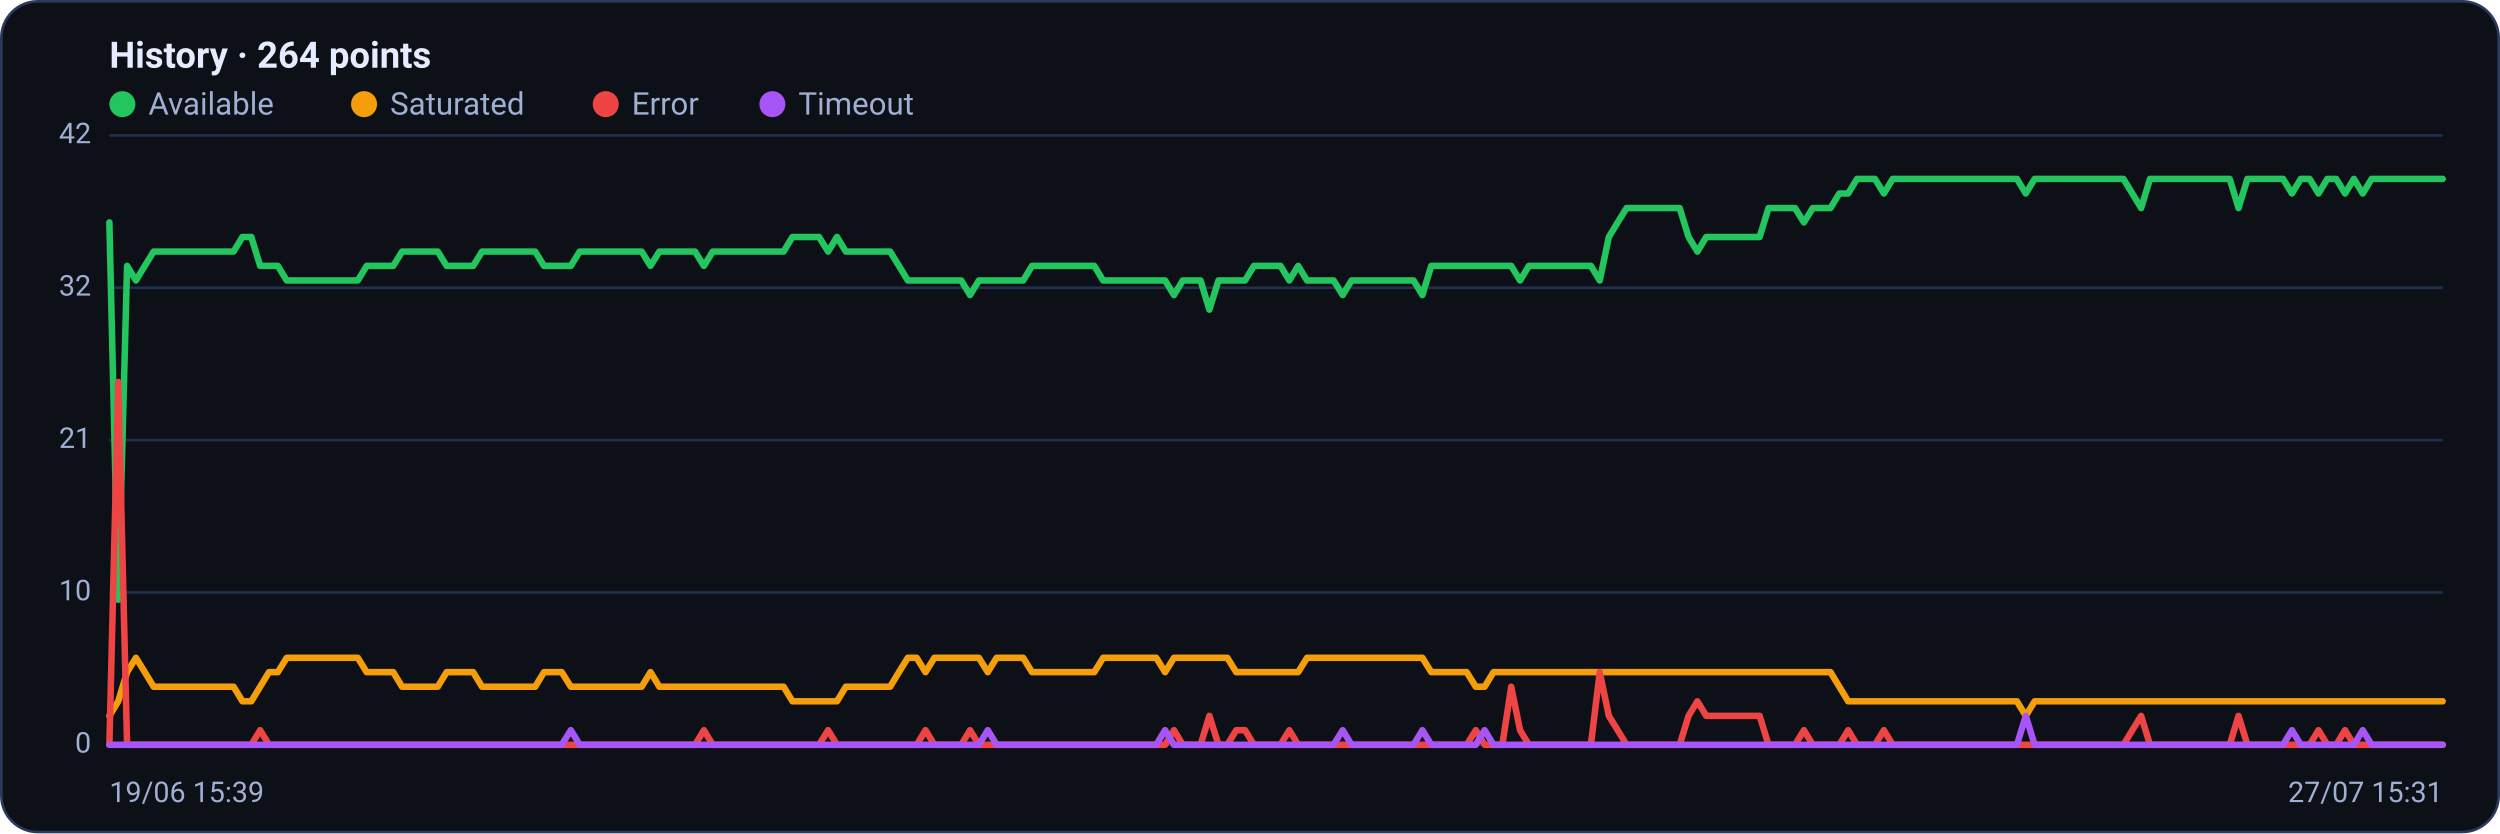
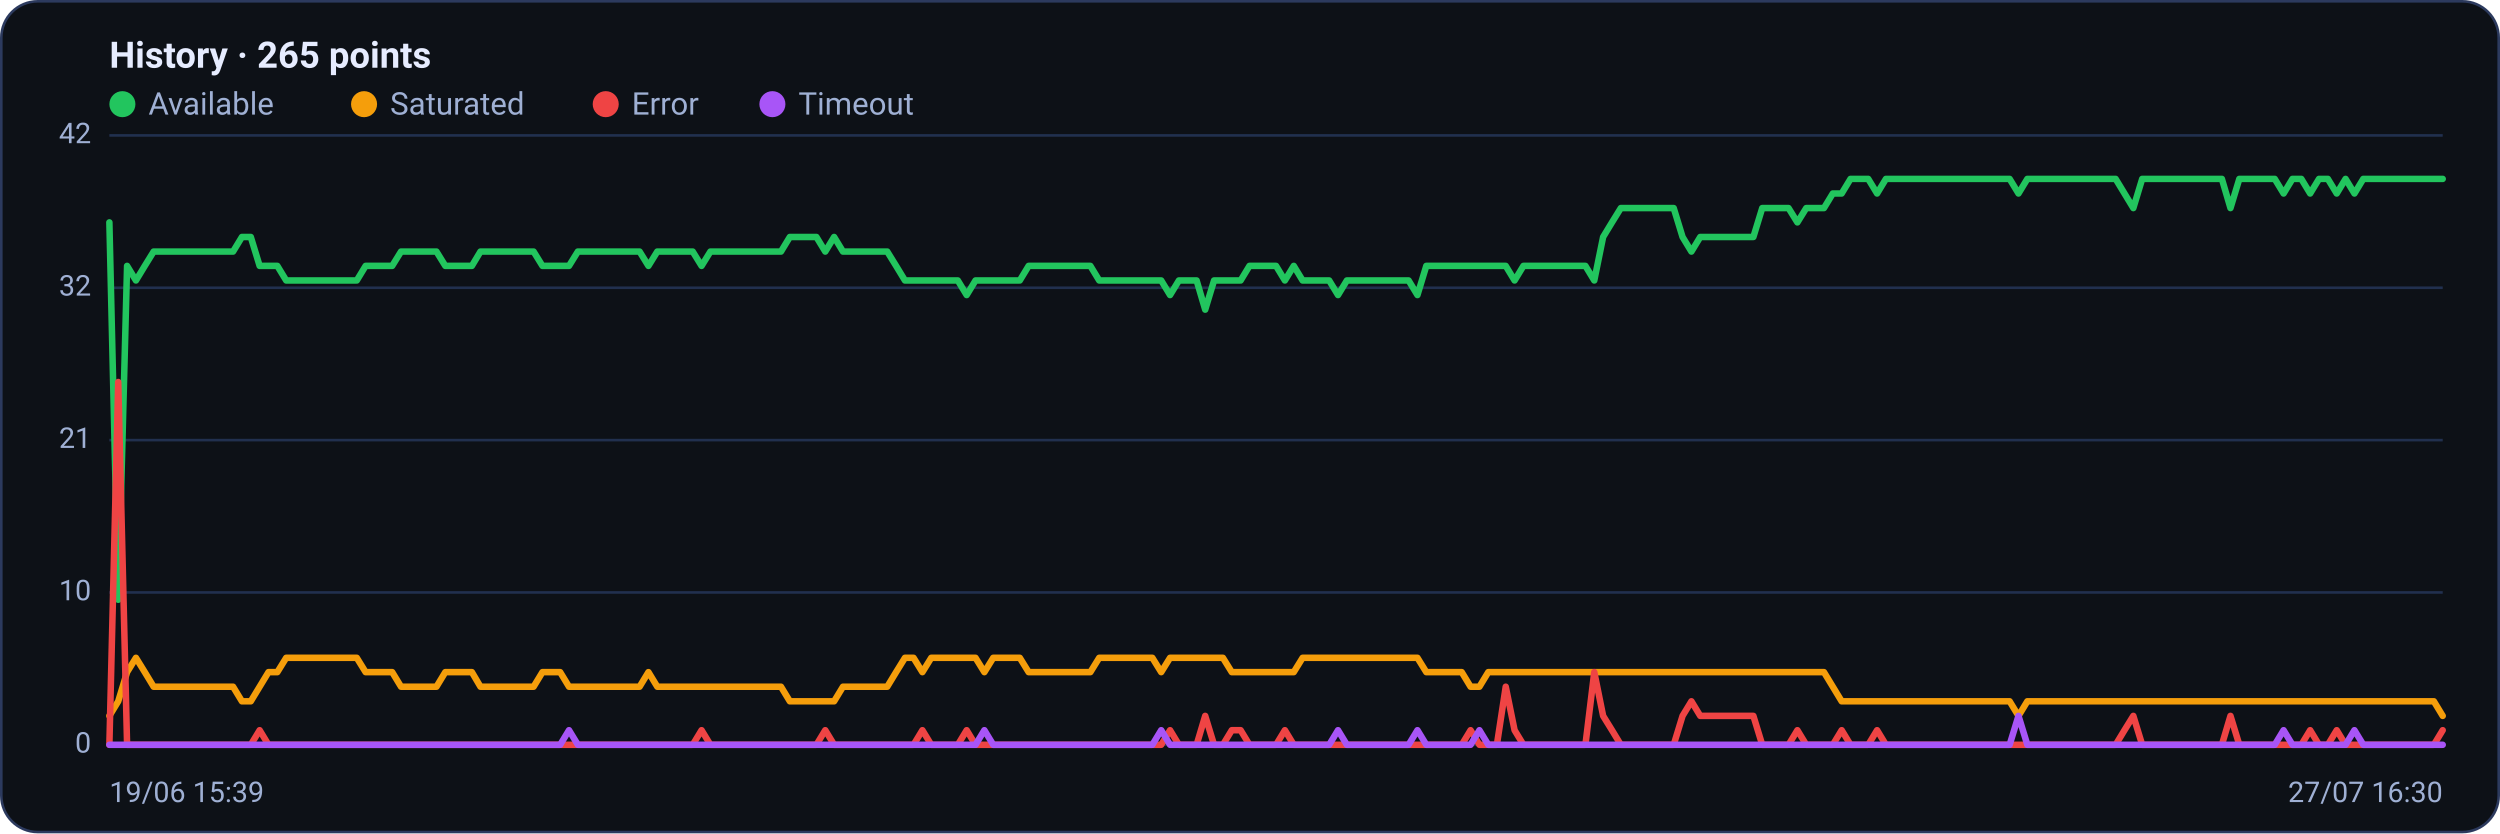
<svg xmlns="http://www.w3.org/2000/svg" viewBox="0 0 960 320" width="960" height="320" font-family="Segoe UI, system-ui, -apple-system, Roboto, Helvetica, Arial, sans-serif" role="img" aria-label="Availability history per region">
  <rect x="0.5" y="0.5" width="959" height="319" rx="14" fill="#0d1117" stroke="#2c3a5e" />
-   <text x="42" y="26" font-size="14" font-weight="600" fill="#e6ecff">History · 264 points</text>
+   <text x="42" y="26" font-size="14" font-weight="600" fill="#e6ecff">History · 265 points</text>
  <circle cx="47" cy="40" r="5" fill="#22c55e" />
  <text x="57" y="44" font-size="12" fill="#9fb0d4">Available</text>
  <circle cx="139.8" cy="40" r="5" fill="#f59e0b" />
  <text x="149.8" y="44" font-size="12" fill="#9fb0d4">Saturated</text>
  <circle cx="232.6" cy="40" r="5" fill="#ef4444" />
  <text x="242.6" y="44" font-size="12" fill="#9fb0d4">Error</text>
  <circle cx="296.6" cy="40" r="5" fill="#a855f7" />
  <text x="306.6" y="44" font-size="12" fill="#9fb0d4">Timeout</text>
  <line x1="42" y1="286.0" x2="938" y2="286.0" stroke="#21304f" stroke-width="1" />
  <text x="35" y="289.0" text-anchor="end" font-size="11" fill="#9fb0d4">0</text>
  <line x1="42" y1="227.5" x2="938" y2="227.5" stroke="#21304f" stroke-width="1" />
  <text x="35" y="230.5" text-anchor="end" font-size="11" fill="#9fb0d4">10</text>
  <line x1="42" y1="169.0" x2="938" y2="169.0" stroke="#21304f" stroke-width="1" />
  <text x="35" y="172.0" text-anchor="end" font-size="11" fill="#9fb0d4">21</text>
  <line x1="42" y1="110.5" x2="938" y2="110.5" stroke="#21304f" stroke-width="1" />
  <text x="35" y="113.5" text-anchor="end" font-size="11" fill="#9fb0d4">32</text>
  <line x1="42" y1="52.0" x2="938" y2="52.0" stroke="#21304f" stroke-width="1" />
  <text x="35" y="55.0" text-anchor="end" font-size="11" fill="#9fb0d4">42</text>
-   <polyline fill="none" stroke="#22c55e" stroke-width="2.5" stroke-linejoin="round" stroke-linecap="round" points="42.0,85.4 45.4,230.3 48.8,102.1 52.2,107.7 55.6,102.1 59.0,96.6 62.4,96.6 65.8,96.6 69.3,96.6 72.7,96.6 76.1,96.6 79.5,96.6 82.9,96.6 86.3,96.6 89.7,96.6 93.1,91.0 96.5,91.0 99.9,102.1 103.3,102.1 106.7,102.1 110.1,107.7 113.5,107.7 117.0,107.7 120.4,107.7 123.8,107.7 127.2,107.7 130.6,107.7 134.0,107.7 137.4,107.7 140.8,102.1 144.2,102.1 147.6,102.1 151.0,102.1 154.4,96.6 157.8,96.6 161.2,96.6 164.6,96.6 168.1,96.6 171.5,102.1 174.9,102.1 178.3,102.1 181.7,102.1 185.1,96.6 188.5,96.6 191.9,96.6 195.3,96.6 198.7,96.6 202.1,96.6 205.5,96.6 208.9,102.1 212.3,102.1 215.7,102.1 219.2,102.1 222.6,96.6 226.0,96.6 229.4,96.6 232.8,96.6 236.2,96.6 239.6,96.6 243.0,96.6 246.4,96.6 249.8,102.1 253.2,96.6 256.6,96.6 260.0,96.6 263.4,96.6 266.9,96.6 270.3,102.1 273.7,96.6 277.1,96.6 280.5,96.6 283.9,96.6 287.3,96.6 290.7,96.6 294.1,96.6 297.5,96.6 300.9,96.6 304.3,91.0 307.7,91.0 311.1,91.0 314.5,91.0 318.0,96.6 321.4,91.0 324.8,96.6 328.2,96.6 331.6,96.6 335.0,96.6 338.4,96.6 341.8,96.6 345.2,102.1 348.6,107.7 352.0,107.7 355.4,107.7 358.8,107.7 362.2,107.7 365.7,107.7 369.1,107.7 372.5,113.3 375.9,107.7 379.3,107.7 382.7,107.7 386.1,107.7 389.5,107.7 392.9,107.7 396.3,102.1 399.7,102.1 403.1,102.1 406.5,102.1 409.9,102.1 413.3,102.1 416.8,102.1 420.2,102.1 423.6,107.7 427.0,107.7 430.4,107.7 433.8,107.7 437.2,107.7 440.6,107.7 444.0,107.7 447.4,107.7 450.8,113.3 454.2,107.7 457.6,107.7 461.0,107.7 464.4,118.9 467.9,107.7 471.3,107.7 474.7,107.7 478.1,107.7 481.5,102.1 484.9,102.1 488.3,102.1 491.7,102.1 495.1,107.7 498.5,102.1 501.9,107.7 505.3,107.7 508.7,107.7 512.1,107.7 515.6,113.3 519.0,107.7 522.4,107.7 525.8,107.7 529.2,107.7 532.6,107.7 536.0,107.7 539.4,107.7 542.8,107.7 546.2,113.3 549.6,102.1 553.0,102.1 556.4,102.1 559.8,102.1 563.2,102.1 566.7,102.1 570.1,102.1 573.5,102.1 576.9,102.1 580.3,102.1 583.7,107.7 587.1,102.1 590.5,102.1 593.9,102.1 597.3,102.1 600.7,102.1 604.1,102.1 607.5,102.1 610.9,102.1 614.3,107.7 617.8,91.0 621.2,85.4 624.6,79.9 628.0,79.9 631.4,79.9 634.8,79.9 638.2,79.9 641.6,79.9 645.0,79.9 648.4,91.0 651.8,96.6 655.2,91.0 658.6,91.0 662.0,91.0 665.5,91.0 668.9,91.0 672.3,91.0 675.7,91.0 679.1,79.9 682.5,79.9 685.9,79.9 689.3,79.9 692.7,85.4 696.1,79.9 699.5,79.9 702.9,79.9 706.3,74.3 709.7,74.3 713.1,68.7 716.6,68.7 720.0,68.7 723.4,74.3 726.8,68.7 730.2,68.7 733.6,68.7 737.0,68.7 740.4,68.7 743.8,68.7 747.2,68.7 750.6,68.7 754.0,68.7 757.4,68.7 760.8,68.7 764.3,68.7 767.7,68.7 771.1,68.7 774.5,68.7 777.9,74.3 781.3,68.7 784.7,68.7 788.1,68.7 791.5,68.7 794.9,68.7 798.3,68.7 801.7,68.7 805.1,68.7 808.5,68.7 811.9,68.7 815.4,68.7 818.8,74.3 822.2,79.9 825.6,68.7 829.0,68.7 832.4,68.7 835.8,68.7 839.2,68.7 842.6,68.7 846.0,68.7 849.4,68.7 852.8,68.7 856.2,68.7 859.6,79.9 863.0,68.7 866.5,68.7 869.9,68.7 873.3,68.7 876.7,68.7 880.1,74.3 883.5,68.7 886.9,68.7 890.3,74.3 893.7,68.7 897.1,68.7 900.5,74.3 903.9,68.7 907.3,74.3 910.7,68.7 914.2,68.7 917.6,68.7 921.0,68.7 924.4,68.7 927.8,68.7 931.2,68.7 934.6,68.7 938.0,68.7" />
-   <polyline fill="none" stroke="#f59e0b" stroke-width="2.5" stroke-linejoin="round" stroke-linecap="round" points="42.0,274.9 45.4,269.3 48.8,258.1 52.2,252.6 55.6,258.1 59.0,263.7 62.4,263.7 65.8,263.7 69.3,263.7 72.7,263.7 76.1,263.7 79.5,263.7 82.9,263.7 86.3,263.7 89.7,263.7 93.1,269.3 96.5,269.3 99.9,263.7 103.3,258.1 106.7,258.1 110.1,252.6 113.5,252.6 117.0,252.6 120.4,252.6 123.8,252.6 127.2,252.6 130.6,252.6 134.0,252.6 137.4,252.6 140.8,258.1 144.2,258.1 147.6,258.1 151.0,258.1 154.4,263.7 157.8,263.7 161.2,263.7 164.6,263.7 168.1,263.7 171.5,258.1 174.9,258.1 178.3,258.1 181.7,258.1 185.1,263.7 188.5,263.7 191.9,263.7 195.3,263.7 198.7,263.7 202.1,263.7 205.5,263.7 208.9,258.1 212.3,258.1 215.7,258.1 219.2,263.7 222.6,263.7 226.0,263.7 229.4,263.7 232.8,263.7 236.2,263.7 239.6,263.7 243.0,263.7 246.4,263.7 249.8,258.1 253.2,263.7 256.6,263.7 260.0,263.7 263.4,263.7 266.9,263.7 270.3,263.7 273.7,263.7 277.1,263.7 280.5,263.7 283.9,263.7 287.3,263.7 290.7,263.7 294.1,263.7 297.5,263.7 300.9,263.7 304.3,269.3 307.7,269.3 311.1,269.3 314.5,269.3 318.0,269.3 321.4,269.3 324.8,263.7 328.2,263.7 331.6,263.7 335.0,263.7 338.4,263.7 341.8,263.7 345.2,258.1 348.6,252.6 352.0,252.6 355.4,258.1 358.8,252.6 362.2,252.6 365.7,252.6 369.1,252.6 372.5,252.6 375.9,252.6 379.3,258.1 382.7,252.6 386.1,252.6 389.5,252.6 392.9,252.6 396.3,258.1 399.7,258.1 403.1,258.1 406.5,258.1 409.9,258.1 413.3,258.1 416.8,258.1 420.2,258.1 423.6,252.6 427.0,252.6 430.4,252.6 433.8,252.6 437.2,252.6 440.6,252.6 444.0,252.6 447.4,258.1 450.8,252.6 454.2,252.6 457.6,252.6 461.0,252.6 464.4,252.6 467.9,252.6 471.3,252.6 474.7,258.1 478.1,258.1 481.5,258.1 484.9,258.1 488.3,258.1 491.7,258.1 495.1,258.1 498.5,258.1 501.9,252.6 505.3,252.6 508.7,252.6 512.1,252.6 515.6,252.6 519.0,252.6 522.4,252.6 525.8,252.6 529.2,252.6 532.6,252.6 536.0,252.6 539.4,252.6 542.8,252.6 546.2,252.6 549.6,258.1 553.0,258.1 556.4,258.1 559.8,258.1 563.2,258.1 566.7,263.7 570.1,263.7 573.5,258.1 576.9,258.1 580.3,258.1 583.7,258.1 587.1,258.1 590.5,258.1 593.9,258.1 597.3,258.1 600.7,258.1 604.1,258.1 607.5,258.1 610.9,258.1 614.3,258.1 617.8,258.1 621.2,258.1 624.6,258.1 628.0,258.1 631.4,258.1 634.8,258.1 638.2,258.1 641.6,258.1 645.0,258.1 648.4,258.1 651.8,258.1 655.2,258.1 658.6,258.1 662.0,258.1 665.5,258.1 668.9,258.1 672.3,258.1 675.7,258.1 679.1,258.1 682.5,258.1 685.9,258.1 689.3,258.1 692.7,258.1 696.1,258.1 699.5,258.1 702.9,258.1 706.3,263.7 709.7,269.3 713.1,269.3 716.6,269.3 720.0,269.3 723.4,269.3 726.8,269.3 730.2,269.3 733.6,269.3 737.0,269.3 740.4,269.3 743.8,269.3 747.2,269.3 750.6,269.3 754.0,269.3 757.4,269.3 760.8,269.3 764.3,269.3 767.7,269.3 771.1,269.3 774.5,269.3 777.9,274.9 781.3,269.3 784.7,269.3 788.1,269.3 791.5,269.3 794.9,269.3 798.3,269.3 801.7,269.3 805.1,269.3 808.5,269.3 811.9,269.3 815.4,269.3 818.8,269.3 822.2,269.3 825.6,269.3 829.0,269.3 832.4,269.3 835.8,269.3 839.2,269.3 842.6,269.3 846.0,269.3 849.4,269.3 852.8,269.3 856.2,269.3 859.6,269.3 863.0,269.3 866.5,269.3 869.9,269.3 873.3,269.3 876.7,269.3 880.1,269.3 883.5,269.3 886.9,269.3 890.3,269.3 893.7,269.3 897.1,269.3 900.5,269.3 903.9,269.3 907.3,269.3 910.7,269.3 914.2,269.3 917.6,269.3 921.0,269.3 924.4,269.3 927.8,269.3 931.2,269.3 934.6,269.3 938.0,269.3" />
-   <polyline fill="none" stroke="#ef4444" stroke-width="2.5" stroke-linejoin="round" stroke-linecap="round" points="42.0,286.0 45.4,146.7 48.8,286.0 52.2,286.0 55.6,286.0 59.0,286.0 62.4,286.0 65.8,286.0 69.3,286.0 72.7,286.0 76.1,286.0 79.5,286.0 82.9,286.0 86.3,286.0 89.7,286.0 93.1,286.0 96.5,286.0 99.9,280.4 103.3,286.0 106.7,286.0 110.1,286.0 113.5,286.0 117.0,286.0 120.4,286.0 123.8,286.0 127.2,286.0 130.6,286.0 134.0,286.0 137.4,286.0 140.8,286.0 144.2,286.0 147.6,286.0 151.0,286.0 154.4,286.0 157.8,286.0 161.2,286.0 164.6,286.0 168.1,286.0 171.5,286.0 174.9,286.0 178.3,286.0 181.7,286.0 185.1,286.0 188.5,286.0 191.9,286.0 195.3,286.0 198.7,286.0 202.1,286.0 205.5,286.0 208.9,286.0 212.3,286.0 215.7,286.0 219.2,286.0 222.6,286.0 226.0,286.0 229.4,286.0 232.8,286.0 236.2,286.0 239.6,286.0 243.0,286.0 246.4,286.0 249.8,286.0 253.2,286.0 256.6,286.0 260.0,286.0 263.4,286.0 266.9,286.0 270.3,280.4 273.7,286.0 277.1,286.0 280.5,286.0 283.9,286.0 287.3,286.0 290.7,286.0 294.1,286.0 297.5,286.0 300.9,286.0 304.3,286.0 307.7,286.0 311.1,286.0 314.5,286.0 318.0,280.4 321.4,286.0 324.8,286.0 328.2,286.0 331.6,286.0 335.0,286.0 338.4,286.0 341.8,286.0 345.2,286.0 348.6,286.0 352.0,286.0 355.4,280.4 358.8,286.0 362.2,286.0 365.7,286.0 369.1,286.0 372.5,280.4 375.9,286.0 379.3,286.0 382.7,286.0 386.1,286.0 389.5,286.0 392.9,286.0 396.3,286.0 399.7,286.0 403.1,286.0 406.5,286.0 409.9,286.0 413.3,286.0 416.8,286.0 420.2,286.0 423.6,286.0 427.0,286.0 430.4,286.0 433.8,286.0 437.2,286.0 440.6,286.0 444.0,286.0 447.4,286.0 450.8,280.4 454.2,286.0 457.6,286.0 461.0,286.0 464.4,274.9 467.9,286.0 471.3,286.0 474.7,280.4 478.1,280.4 481.5,286.0 484.9,286.0 488.3,286.0 491.7,286.0 495.1,280.4 498.5,286.0 501.9,286.0 505.3,286.0 508.7,286.0 512.1,286.0 515.6,286.0 519.0,286.0 522.4,286.0 525.8,286.0 529.2,286.0 532.6,286.0 536.0,286.0 539.4,286.0 542.8,286.0 546.2,286.0 549.6,286.0 553.0,286.0 556.4,286.0 559.8,286.0 563.2,286.0 566.7,280.4 570.1,286.0 573.5,286.0 576.9,286.0 580.3,263.7 583.7,280.4 587.1,286.0 590.5,286.0 593.9,286.0 597.3,286.0 600.7,286.0 604.1,286.0 607.5,286.0 610.9,286.0 614.3,258.1 617.8,274.9 621.2,280.4 624.6,286.0 628.0,286.0 631.4,286.0 634.8,286.0 638.2,286.0 641.6,286.0 645.0,286.0 648.4,274.9 651.8,269.3 655.2,274.9 658.6,274.9 662.0,274.9 665.5,274.9 668.9,274.9 672.3,274.9 675.7,274.9 679.1,286.0 682.5,286.0 685.9,286.0 689.3,286.0 692.7,280.4 696.1,286.0 699.5,286.0 702.9,286.0 706.3,286.0 709.7,280.4 713.1,286.0 716.6,286.0 720.0,286.0 723.4,280.4 726.8,286.0 730.2,286.0 733.6,286.0 737.0,286.0 740.4,286.0 743.8,286.0 747.2,286.0 750.6,286.0 754.0,286.0 757.4,286.0 760.8,286.0 764.3,286.0 767.7,286.0 771.1,286.0 774.5,286.0 777.9,286.0 781.3,286.0 784.7,286.0 788.1,286.0 791.5,286.0 794.9,286.0 798.3,286.0 801.7,286.0 805.1,286.0 808.5,286.0 811.9,286.0 815.4,286.0 818.8,280.4 822.2,274.9 825.6,286.0 829.0,286.0 832.4,286.0 835.8,286.0 839.2,286.0 842.6,286.0 846.0,286.0 849.4,286.0 852.8,286.0 856.2,286.0 859.6,274.9 863.0,286.0 866.5,286.0 869.9,286.0 873.3,286.0 876.7,286.0 880.1,286.0 883.5,286.0 886.9,286.0 890.3,280.4 893.7,286.0 897.1,286.0 900.5,280.4 903.9,286.0 907.3,286.0 910.7,286.0 914.2,286.0 917.6,286.0 921.0,286.0 924.4,286.0 927.8,286.0 931.2,286.0 934.6,286.0 938.0,286.0" />
-   <polyline fill="none" stroke="#a855f7" stroke-width="2.5" stroke-linejoin="round" stroke-linecap="round" points="42.0,286.0 45.4,286.0 48.8,286.0 52.2,286.0 55.6,286.0 59.0,286.0 62.4,286.0 65.8,286.0 69.3,286.0 72.7,286.0 76.1,286.0 79.5,286.0 82.9,286.0 86.3,286.0 89.7,286.0 93.1,286.0 96.5,286.0 99.9,286.0 103.3,286.0 106.7,286.0 110.1,286.0 113.5,286.0 117.0,286.0 120.4,286.0 123.8,286.0 127.2,286.0 130.6,286.0 134.0,286.0 137.4,286.0 140.8,286.0 144.2,286.0 147.6,286.0 151.0,286.0 154.4,286.0 157.8,286.0 161.2,286.0 164.6,286.0 168.1,286.0 171.5,286.0 174.9,286.0 178.3,286.0 181.7,286.0 185.1,286.0 188.5,286.0 191.9,286.0 195.3,286.0 198.7,286.0 202.1,286.0 205.5,286.0 208.9,286.0 212.3,286.0 215.7,286.0 219.2,280.4 222.6,286.0 226.0,286.0 229.4,286.0 232.8,286.0 236.2,286.0 239.6,286.0 243.0,286.0 246.4,286.0 249.8,286.0 253.2,286.0 256.6,286.0 260.0,286.0 263.4,286.0 266.9,286.0 270.3,286.0 273.7,286.0 277.1,286.0 280.5,286.0 283.9,286.0 287.3,286.0 290.7,286.0 294.1,286.0 297.5,286.0 300.9,286.0 304.3,286.0 307.7,286.0 311.1,286.0 314.5,286.0 318.0,286.0 321.4,286.0 324.8,286.0 328.2,286.0 331.6,286.0 335.0,286.0 338.4,286.0 341.8,286.0 345.2,286.0 348.6,286.0 352.0,286.0 355.4,286.0 358.8,286.0 362.2,286.0 365.7,286.0 369.1,286.0 372.5,286.0 375.9,286.0 379.3,280.4 382.7,286.0 386.1,286.0 389.5,286.0 392.9,286.0 396.3,286.0 399.7,286.0 403.1,286.0 406.5,286.0 409.9,286.0 413.3,286.0 416.8,286.0 420.2,286.0 423.6,286.0 427.0,286.0 430.4,286.0 433.8,286.0 437.2,286.0 440.6,286.0 444.0,286.0 447.4,280.4 450.8,286.0 454.2,286.0 457.6,286.0 461.0,286.0 464.4,286.0 467.9,286.0 471.3,286.0 474.7,286.0 478.1,286.0 481.5,286.0 484.9,286.0 488.3,286.0 491.7,286.0 495.1,286.0 498.5,286.0 501.9,286.0 505.3,286.0 508.7,286.0 512.1,286.0 515.6,280.4 519.0,286.0 522.4,286.0 525.8,286.0 529.2,286.0 532.6,286.0 536.0,286.0 539.4,286.0 542.8,286.0 546.2,280.4 549.6,286.0 553.0,286.0 556.4,286.0 559.8,286.0 563.2,286.0 566.7,286.0 570.1,280.4 573.5,286.0 576.9,286.0 580.3,286.0 583.7,286.0 587.1,286.0 590.5,286.0 593.9,286.0 597.3,286.0 600.7,286.0 604.1,286.0 607.5,286.0 610.9,286.0 614.3,286.0 617.8,286.0 621.2,286.0 624.6,286.0 628.0,286.0 631.4,286.0 634.8,286.0 638.2,286.0 641.6,286.0 645.0,286.0 648.4,286.0 651.8,286.0 655.2,286.0 658.6,286.0 662.0,286.0 665.5,286.0 668.9,286.0 672.3,286.0 675.7,286.0 679.1,286.0 682.5,286.0 685.9,286.0 689.3,286.0 692.7,286.0 696.1,286.0 699.5,286.0 702.9,286.0 706.3,286.0 709.7,286.0 713.1,286.0 716.6,286.0 720.0,286.0 723.4,286.0 726.8,286.0 730.2,286.0 733.6,286.0 737.0,286.0 740.4,286.0 743.8,286.0 747.2,286.0 750.6,286.0 754.0,286.0 757.4,286.0 760.8,286.0 764.3,286.0 767.7,286.0 771.1,286.0 774.5,286.0 777.9,274.9 781.3,286.0 784.7,286.0 788.1,286.0 791.5,286.0 794.9,286.0 798.3,286.0 801.7,286.0 805.1,286.0 808.5,286.0 811.9,286.0 815.4,286.0 818.8,286.0 822.2,286.0 825.6,286.0 829.0,286.0 832.4,286.0 835.8,286.0 839.2,286.0 842.6,286.0 846.0,286.0 849.4,286.0 852.8,286.0 856.2,286.0 859.6,286.0 863.0,286.0 866.5,286.0 869.9,286.0 873.3,286.0 876.7,286.0 880.1,280.4 883.5,286.0 886.9,286.0 890.3,286.0 893.7,286.0 897.1,286.0 900.5,286.0 903.9,286.0 907.3,280.4 910.7,286.0 914.2,286.0 917.6,286.0 921.0,286.0 924.4,286.0 927.8,286.0 931.2,286.0 934.6,286.0 938.0,286.0" />
+   <polyline fill="none" stroke="#22c55e" stroke-width="2.5" stroke-linejoin="round" stroke-linecap="round" points="42.0,85.4 45.4,230.3 48.8,102.1 52.2,107.7 55.6,102.1 59.0,96.6 62.4,96.6 65.8,96.6 69.2,96.6 72.5,96.6 75.9,96.6 79.3,96.6 82.7,96.6 86.1,96.6 89.5,96.6 92.9,91.0 96.3,91.0 99.7,102.1 103.1,102.1 106.5,102.1 109.9,107.7 113.3,107.7 116.7,107.7 120.1,107.7 123.5,107.7 126.8,107.7 130.2,107.7 133.6,107.7 137.0,107.7 140.4,102.1 143.8,102.1 147.2,102.1 150.6,102.1 154.0,96.6 157.4,96.6 160.8,96.6 164.2,96.6 167.6,96.6 171.0,102.1 174.4,102.1 177.8,102.1 181.2,102.1 184.5,96.6 187.9,96.6 191.3,96.6 194.7,96.6 198.1,96.6 201.5,96.6 204.9,96.6 208.3,102.1 211.7,102.1 215.1,102.1 218.5,102.1 221.9,96.6 225.3,96.6 228.7,96.6 232.1,96.6 235.5,96.6 238.8,96.6 242.2,96.6 245.6,96.6 249.0,102.1 252.4,96.6 255.8,96.6 259.2,96.6 262.6,96.6 266.0,96.6 269.4,102.1 272.8,96.6 276.2,96.6 279.6,96.6 283.0,96.6 286.4,96.6 289.8,96.6 293.2,96.6 296.5,96.6 299.9,96.6 303.3,91.0 306.7,91.0 310.1,91.0 313.5,91.0 316.9,96.6 320.3,91.0 323.7,96.6 327.1,96.6 330.5,96.6 333.9,96.6 337.3,96.6 340.7,96.6 344.1,102.1 347.5,107.7 350.8,107.7 354.2,107.7 357.6,107.7 361.0,107.7 364.4,107.7 367.8,107.7 371.2,113.3 374.6,107.7 378.0,107.7 381.4,107.7 384.8,107.7 388.2,107.7 391.6,107.7 395.0,102.1 398.4,102.1 401.8,102.1 405.2,102.1 408.5,102.1 411.9,102.1 415.3,102.1 418.7,102.1 422.1,107.7 425.5,107.7 428.9,107.7 432.3,107.7 435.7,107.7 439.1,107.7 442.5,107.7 445.9,107.7 449.3,113.3 452.7,107.7 456.1,107.7 459.5,107.7 462.8,118.9 466.2,107.7 469.6,107.7 473.0,107.7 476.4,107.7 479.8,102.1 483.2,102.1 486.6,102.1 490.0,102.1 493.4,107.7 496.8,102.1 500.2,107.7 503.6,107.7 507.0,107.7 510.4,107.7 513.8,113.3 517.2,107.7 520.5,107.7 523.9,107.7 527.3,107.7 530.7,107.7 534.1,107.7 537.5,107.7 540.9,107.7 544.3,113.3 547.7,102.1 551.1,102.1 554.5,102.1 557.9,102.1 561.3,102.1 564.7,102.1 568.1,102.1 571.5,102.1 574.8,102.1 578.2,102.1 581.6,107.7 585.0,102.1 588.4,102.1 591.8,102.1 595.2,102.1 598.6,102.1 602.0,102.1 605.4,102.1 608.8,102.1 612.2,107.7 615.6,91.0 619.0,85.4 622.4,79.9 625.8,79.9 629.2,79.9 632.5,79.9 635.9,79.9 639.3,79.9 642.7,79.9 646.1,91.0 649.5,96.6 652.9,91.0 656.3,91.0 659.7,91.0 663.1,91.0 666.5,91.0 669.9,91.0 673.3,91.0 676.7,79.9 680.1,79.9 683.5,79.9 686.8,79.9 690.2,85.4 693.6,79.9 697.0,79.9 700.4,79.9 703.8,74.3 707.2,74.3 710.6,68.7 714.0,68.7 717.4,68.7 720.8,74.3 724.2,68.7 727.6,68.7 731.0,68.7 734.4,68.7 737.8,68.7 741.2,68.7 744.5,68.7 747.9,68.7 751.3,68.7 754.7,68.7 758.1,68.7 761.5,68.7 764.9,68.7 768.3,68.7 771.7,68.7 775.1,74.3 778.5,68.7 781.9,68.7 785.3,68.7 788.7,68.7 792.1,68.7 795.5,68.7 798.8,68.7 802.2,68.7 805.6,68.7 809.0,68.7 812.4,68.7 815.8,74.3 819.2,79.9 822.6,68.7 826.0,68.7 829.4,68.7 832.8,68.7 836.2,68.7 839.6,68.7 843.0,68.7 846.4,68.7 849.8,68.7 853.2,68.7 856.5,79.9 859.9,68.7 863.3,68.7 866.7,68.7 870.1,68.7 873.5,68.7 876.9,74.3 880.3,68.7 883.7,68.7 887.1,74.3 890.5,68.7 893.9,68.7 897.3,74.3 900.7,68.7 904.1,74.3 907.5,68.7 910.8,68.7 914.2,68.7 917.6,68.7 921.0,68.7 924.4,68.7 927.8,68.7 931.2,68.7 934.6,68.7 938.0,68.7" />
+   <polyline fill="none" stroke="#f59e0b" stroke-width="2.5" stroke-linejoin="round" stroke-linecap="round" points="42.0,274.9 45.4,269.3 48.8,258.1 52.2,252.6 55.6,258.1 59.0,263.7 62.4,263.7 65.8,263.7 69.2,263.7 72.5,263.7 75.9,263.7 79.3,263.7 82.7,263.7 86.1,263.7 89.5,263.7 92.9,269.3 96.3,269.3 99.7,263.7 103.1,258.1 106.5,258.1 109.9,252.6 113.3,252.6 116.7,252.6 120.1,252.6 123.5,252.6 126.8,252.6 130.2,252.6 133.6,252.6 137.0,252.6 140.4,258.1 143.8,258.1 147.2,258.1 150.6,258.1 154.0,263.7 157.4,263.7 160.8,263.7 164.2,263.7 167.6,263.7 171.0,258.1 174.4,258.1 177.8,258.1 181.2,258.1 184.5,263.7 187.9,263.7 191.3,263.7 194.7,263.7 198.1,263.7 201.5,263.7 204.9,263.7 208.3,258.1 211.7,258.1 215.1,258.1 218.5,263.7 221.9,263.7 225.3,263.7 228.7,263.7 232.1,263.7 235.5,263.7 238.8,263.7 242.2,263.7 245.6,263.7 249.0,258.1 252.4,263.7 255.8,263.7 259.2,263.7 262.6,263.7 266.0,263.7 269.4,263.7 272.8,263.7 276.2,263.7 279.6,263.7 283.0,263.7 286.4,263.7 289.8,263.7 293.2,263.7 296.5,263.7 299.9,263.7 303.3,269.3 306.7,269.3 310.1,269.3 313.5,269.3 316.9,269.3 320.3,269.3 323.7,263.7 327.1,263.7 330.5,263.7 333.9,263.7 337.3,263.7 340.7,263.7 344.1,258.1 347.5,252.6 350.8,252.6 354.2,258.1 357.6,252.6 361.0,252.6 364.4,252.6 367.8,252.6 371.2,252.6 374.6,252.6 378.0,258.1 381.4,252.6 384.8,252.6 388.2,252.6 391.6,252.6 395.0,258.1 398.4,258.1 401.8,258.1 405.2,258.1 408.5,258.1 411.9,258.1 415.3,258.1 418.7,258.1 422.1,252.6 425.5,252.6 428.9,252.6 432.3,252.6 435.7,252.6 439.1,252.6 442.5,252.6 445.9,258.1 449.3,252.6 452.7,252.6 456.1,252.6 459.5,252.6 462.8,252.6 466.2,252.6 469.6,252.6 473.0,258.1 476.4,258.1 479.8,258.1 483.2,258.1 486.6,258.1 490.0,258.1 493.4,258.1 496.8,258.1 500.2,252.6 503.6,252.6 507.0,252.6 510.4,252.6 513.8,252.6 517.2,252.6 520.5,252.6 523.9,252.6 527.3,252.6 530.7,252.6 534.1,252.6 537.5,252.6 540.9,252.6 544.3,252.6 547.7,258.1 551.1,258.1 554.5,258.1 557.9,258.1 561.3,258.1 564.7,263.7 568.1,263.7 571.5,258.1 574.8,258.1 578.2,258.1 581.6,258.1 585.0,258.1 588.4,258.1 591.8,258.1 595.2,258.1 598.6,258.1 602.0,258.1 605.4,258.1 608.8,258.1 612.2,258.1 615.6,258.1 619.0,258.1 622.4,258.1 625.8,258.1 629.2,258.1 632.5,258.1 635.9,258.1 639.3,258.1 642.7,258.1 646.1,258.1 649.5,258.1 652.9,258.1 656.3,258.1 659.7,258.1 663.1,258.1 666.5,258.1 669.9,258.1 673.3,258.1 676.7,258.1 680.1,258.1 683.5,258.1 686.8,258.1 690.2,258.1 693.6,258.1 697.0,258.1 700.4,258.1 703.8,263.7 707.2,269.3 710.6,269.3 714.0,269.3 717.4,269.3 720.8,269.3 724.2,269.3 727.6,269.3 731.0,269.3 734.4,269.3 737.8,269.3 741.2,269.3 744.5,269.3 747.9,269.3 751.3,269.3 754.7,269.3 758.1,269.3 761.5,269.3 764.9,269.3 768.3,269.3 771.7,269.3 775.1,274.9 778.5,269.3 781.9,269.3 785.3,269.3 788.7,269.3 792.1,269.3 795.5,269.3 798.8,269.3 802.2,269.3 805.6,269.3 809.0,269.3 812.4,269.3 815.8,269.3 819.2,269.3 822.6,269.3 826.0,269.3 829.4,269.3 832.8,269.3 836.2,269.3 839.6,269.3 843.0,269.3 846.4,269.3 849.8,269.3 853.2,269.3 856.5,269.3 859.9,269.3 863.3,269.3 866.7,269.3 870.1,269.3 873.5,269.3 876.9,269.3 880.3,269.3 883.7,269.3 887.1,269.3 890.5,269.3 893.9,269.3 897.3,269.3 900.7,269.3 904.1,269.3 907.5,269.3 910.8,269.3 914.2,269.3 917.6,269.3 921.0,269.3 924.4,269.3 927.8,269.3 931.2,269.3 934.6,269.3 938.0,274.9" />
+   <polyline fill="none" stroke="#ef4444" stroke-width="2.5" stroke-linejoin="round" stroke-linecap="round" points="42.0,286.0 45.4,146.7 48.8,286.0 52.2,286.0 55.6,286.0 59.0,286.0 62.4,286.0 65.8,286.0 69.2,286.0 72.5,286.0 75.9,286.0 79.3,286.0 82.7,286.0 86.1,286.0 89.5,286.0 92.9,286.0 96.3,286.0 99.7,280.4 103.1,286.0 106.5,286.0 109.9,286.0 113.3,286.0 116.7,286.0 120.1,286.0 123.5,286.0 126.8,286.0 130.2,286.0 133.6,286.0 137.0,286.0 140.4,286.0 143.8,286.0 147.2,286.0 150.6,286.0 154.0,286.0 157.4,286.0 160.8,286.0 164.2,286.0 167.6,286.0 171.0,286.0 174.4,286.0 177.8,286.0 181.2,286.0 184.5,286.0 187.9,286.0 191.3,286.0 194.7,286.0 198.1,286.0 201.5,286.0 204.9,286.0 208.3,286.0 211.7,286.0 215.1,286.0 218.5,286.0 221.9,286.0 225.3,286.0 228.7,286.0 232.1,286.0 235.5,286.0 238.8,286.0 242.2,286.0 245.6,286.0 249.0,286.0 252.4,286.0 255.8,286.0 259.2,286.0 262.6,286.0 266.0,286.0 269.4,280.4 272.8,286.0 276.2,286.0 279.6,286.0 283.0,286.0 286.4,286.0 289.8,286.0 293.2,286.0 296.5,286.0 299.9,286.0 303.3,286.0 306.7,286.0 310.1,286.0 313.5,286.0 316.9,280.4 320.3,286.0 323.7,286.0 327.1,286.0 330.5,286.0 333.9,286.0 337.3,286.0 340.7,286.0 344.1,286.0 347.5,286.0 350.8,286.0 354.2,280.4 357.6,286.0 361.0,286.0 364.4,286.0 367.8,286.0 371.2,280.4 374.6,286.0 378.0,286.0 381.4,286.0 384.8,286.0 388.2,286.0 391.6,286.0 395.0,286.0 398.4,286.0 401.8,286.0 405.2,286.0 408.5,286.0 411.9,286.0 415.3,286.0 418.7,286.0 422.1,286.0 425.5,286.0 428.9,286.0 432.3,286.0 435.7,286.0 439.1,286.0 442.5,286.0 445.9,286.0 449.3,280.4 452.7,286.0 456.1,286.0 459.5,286.0 462.8,274.9 466.2,286.0 469.6,286.0 473.0,280.4 476.4,280.4 479.8,286.0 483.2,286.0 486.6,286.0 490.0,286.0 493.4,280.4 496.8,286.0 500.2,286.0 503.6,286.0 507.0,286.0 510.4,286.0 513.8,286.0 517.2,286.0 520.5,286.0 523.9,286.0 527.3,286.0 530.7,286.0 534.1,286.0 537.5,286.0 540.9,286.0 544.3,286.0 547.7,286.0 551.1,286.0 554.5,286.0 557.9,286.0 561.3,286.0 564.7,280.4 568.1,286.0 571.5,286.0 574.8,286.0 578.2,263.7 581.6,280.4 585.0,286.0 588.4,286.0 591.8,286.0 595.2,286.0 598.6,286.0 602.0,286.0 605.4,286.0 608.8,286.0 612.2,258.1 615.6,274.9 619.0,280.4 622.4,286.0 625.8,286.0 629.2,286.0 632.5,286.0 635.9,286.0 639.3,286.0 642.7,286.0 646.1,274.9 649.5,269.3 652.9,274.9 656.3,274.9 659.7,274.9 663.1,274.9 666.5,274.9 669.9,274.9 673.3,274.9 676.7,286.0 680.1,286.0 683.5,286.0 686.8,286.0 690.2,280.4 693.6,286.0 697.0,286.0 700.4,286.0 703.8,286.0 707.2,280.4 710.6,286.0 714.0,286.0 717.4,286.0 720.8,280.4 724.2,286.0 727.6,286.0 731.0,286.0 734.4,286.0 737.8,286.0 741.2,286.0 744.5,286.0 747.9,286.0 751.3,286.0 754.7,286.0 758.1,286.0 761.5,286.0 764.9,286.0 768.3,286.0 771.7,286.0 775.1,286.0 778.5,286.0 781.9,286.0 785.3,286.0 788.7,286.0 792.1,286.0 795.5,286.0 798.8,286.0 802.2,286.0 805.6,286.0 809.0,286.0 812.4,286.0 815.8,280.4 819.2,274.9 822.6,286.0 826.0,286.0 829.4,286.0 832.8,286.0 836.2,286.0 839.6,286.0 843.0,286.0 846.4,286.0 849.8,286.0 853.2,286.0 856.5,274.9 859.9,286.0 863.3,286.0 866.7,286.0 870.1,286.0 873.5,286.0 876.9,286.0 880.3,286.0 883.7,286.0 887.1,280.4 890.5,286.0 893.9,286.0 897.3,280.4 900.7,286.0 904.1,286.0 907.5,286.0 910.8,286.0 914.2,286.0 917.6,286.0 921.0,286.0 924.4,286.0 927.8,286.0 931.2,286.0 934.6,286.0 938.0,280.4" />
+   <polyline fill="none" stroke="#a855f7" stroke-width="2.5" stroke-linejoin="round" stroke-linecap="round" points="42.0,286.0 45.4,286.0 48.8,286.0 52.2,286.0 55.6,286.0 59.0,286.0 62.4,286.0 65.8,286.0 69.2,286.0 72.5,286.0 75.9,286.0 79.3,286.0 82.7,286.0 86.1,286.0 89.5,286.0 92.9,286.0 96.3,286.0 99.7,286.0 103.1,286.0 106.5,286.0 109.9,286.0 113.3,286.0 116.7,286.0 120.1,286.0 123.5,286.0 126.8,286.0 130.2,286.0 133.6,286.0 137.0,286.0 140.4,286.0 143.8,286.0 147.2,286.0 150.6,286.0 154.0,286.0 157.4,286.0 160.8,286.0 164.2,286.0 167.6,286.0 171.0,286.0 174.4,286.0 177.8,286.0 181.2,286.0 184.5,286.0 187.9,286.0 191.3,286.0 194.7,286.0 198.1,286.0 201.5,286.0 204.9,286.0 208.3,286.0 211.7,286.0 215.1,286.0 218.5,280.4 221.9,286.0 225.3,286.0 228.7,286.0 232.1,286.0 235.5,286.0 238.8,286.0 242.2,286.0 245.6,286.0 249.0,286.0 252.4,286.0 255.8,286.0 259.2,286.0 262.6,286.0 266.0,286.0 269.4,286.0 272.8,286.0 276.2,286.0 279.6,286.0 283.0,286.0 286.4,286.0 289.8,286.0 293.2,286.0 296.5,286.0 299.9,286.0 303.3,286.0 306.7,286.0 310.1,286.0 313.5,286.0 316.9,286.0 320.3,286.0 323.7,286.0 327.1,286.0 330.5,286.0 333.9,286.0 337.3,286.0 340.7,286.0 344.1,286.0 347.5,286.0 350.8,286.0 354.2,286.0 357.6,286.0 361.0,286.0 364.4,286.0 367.8,286.0 371.2,286.0 374.6,286.0 378.0,280.4 381.4,286.0 384.8,286.0 388.2,286.0 391.6,286.0 395.0,286.0 398.4,286.0 401.8,286.0 405.2,286.0 408.5,286.0 411.9,286.0 415.3,286.0 418.7,286.0 422.1,286.0 425.5,286.0 428.9,286.0 432.3,286.0 435.7,286.0 439.1,286.0 442.5,286.0 445.9,280.4 449.3,286.0 452.7,286.0 456.1,286.0 459.5,286.0 462.8,286.0 466.2,286.0 469.6,286.0 473.0,286.0 476.4,286.0 479.8,286.0 483.2,286.0 486.6,286.0 490.0,286.0 493.4,286.0 496.8,286.0 500.2,286.0 503.6,286.0 507.0,286.0 510.4,286.0 513.8,280.4 517.2,286.0 520.5,286.0 523.9,286.0 527.3,286.0 530.7,286.0 534.1,286.0 537.5,286.0 540.9,286.0 544.3,280.4 547.7,286.0 551.1,286.0 554.5,286.0 557.9,286.0 561.3,286.0 564.7,286.0 568.1,280.4 571.5,286.0 574.8,286.0 578.2,286.0 581.6,286.0 585.0,286.0 588.4,286.0 591.8,286.0 595.2,286.0 598.6,286.0 602.0,286.0 605.4,286.0 608.8,286.0 612.2,286.0 615.6,286.0 619.0,286.0 622.4,286.0 625.8,286.0 629.2,286.0 632.5,286.0 635.9,286.0 639.3,286.0 642.7,286.0 646.1,286.0 649.5,286.0 652.9,286.0 656.3,286.0 659.7,286.0 663.1,286.0 666.5,286.0 669.9,286.0 673.3,286.0 676.7,286.0 680.1,286.0 683.5,286.0 686.8,286.0 690.2,286.0 693.6,286.0 697.0,286.0 700.4,286.0 703.8,286.0 707.2,286.0 710.6,286.0 714.0,286.0 717.4,286.0 720.8,286.0 724.2,286.0 727.6,286.0 731.0,286.0 734.4,286.0 737.8,286.0 741.2,286.0 744.5,286.0 747.9,286.0 751.3,286.0 754.7,286.0 758.1,286.0 761.5,286.0 764.9,286.0 768.3,286.0 771.7,286.0 775.1,274.9 778.5,286.0 781.9,286.0 785.3,286.0 788.7,286.0 792.1,286.0 795.5,286.0 798.8,286.0 802.2,286.0 805.6,286.0 809.0,286.0 812.4,286.0 815.8,286.0 819.2,286.0 822.6,286.0 826.0,286.0 829.4,286.0 832.8,286.0 836.2,286.0 839.6,286.0 843.0,286.0 846.4,286.0 849.8,286.0 853.2,286.0 856.5,286.0 859.9,286.0 863.3,286.0 866.7,286.0 870.1,286.0 873.5,286.0 876.9,280.4 880.3,286.0 883.7,286.0 887.1,286.0 890.5,286.0 893.9,286.0 897.3,286.0 900.7,286.0 904.1,280.4 907.5,286.0 910.8,286.0 914.2,286.0 917.6,286.0 921.0,286.0 924.4,286.0 927.8,286.0 931.2,286.0 934.6,286.0 938.0,286.0" />
  <text x="42" y="308" font-size="11" fill="#9fb0d4">19/06 15:39</text>
-   <text x="938" y="308" text-anchor="end" font-size="11" fill="#9fb0d4">27/07 15:31</text>
+   <text x="938" y="308" text-anchor="end" font-size="11" fill="#9fb0d4">27/07 16:30</text>
</svg>
